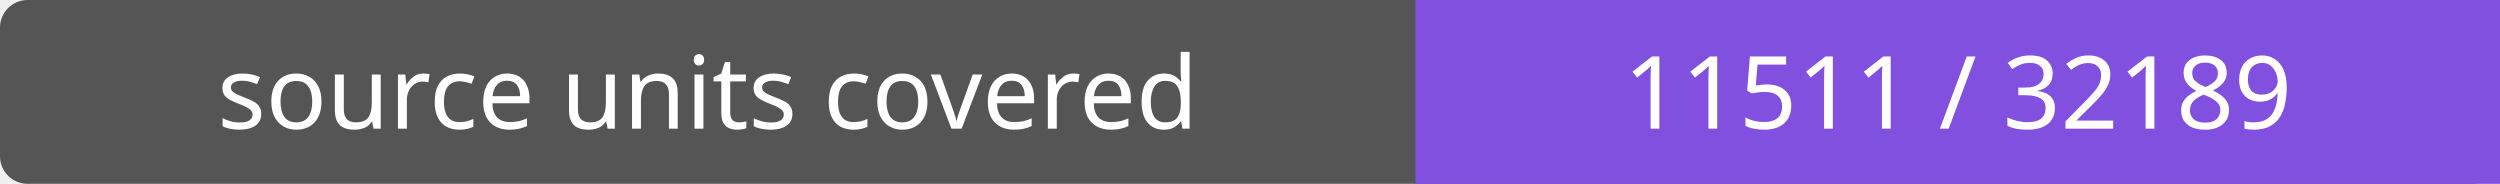
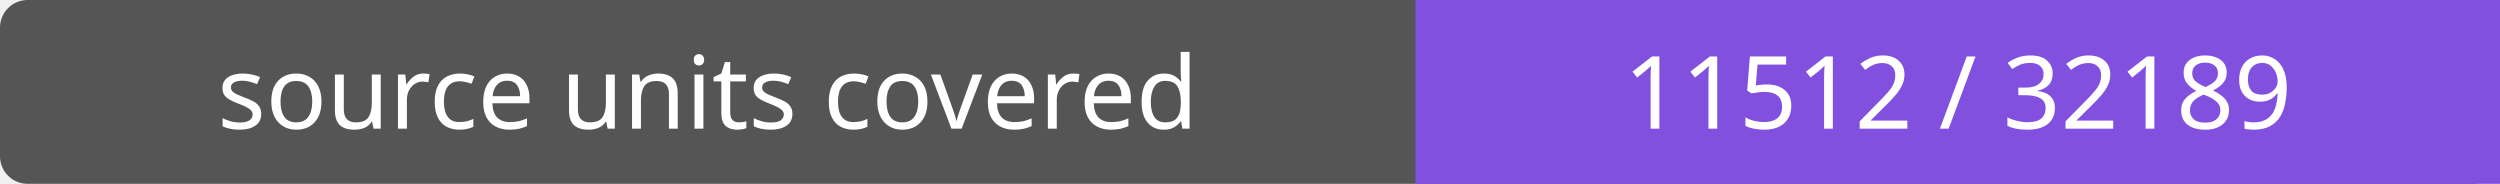
- <svg xmlns="http://www.w3.org/2000/svg" width="272" height="20" role="img" aria-label="source units covered: 11511 / 32189">
+ <svg xmlns="http://www.w3.org/2000/svg" width="272" height="20" role="img" aria-label="source units covered: 11512 / 32189">
  <rect width="272" height="20" rx="3" fill="#555" />
  <path fill="#8250df" d="M154 0h118v20H154z" />
  <g fill="#fff" text-anchor="middle" font-family="Verdana,sans-serif" font-size="11">
    <text x="77.0" y="14">source units covered</text>
-     <text x="213.0" y="14">11511 / 32189</text>
+     <text x="213.0" y="14">11512 / 32189</text>
  </g>
</svg>
